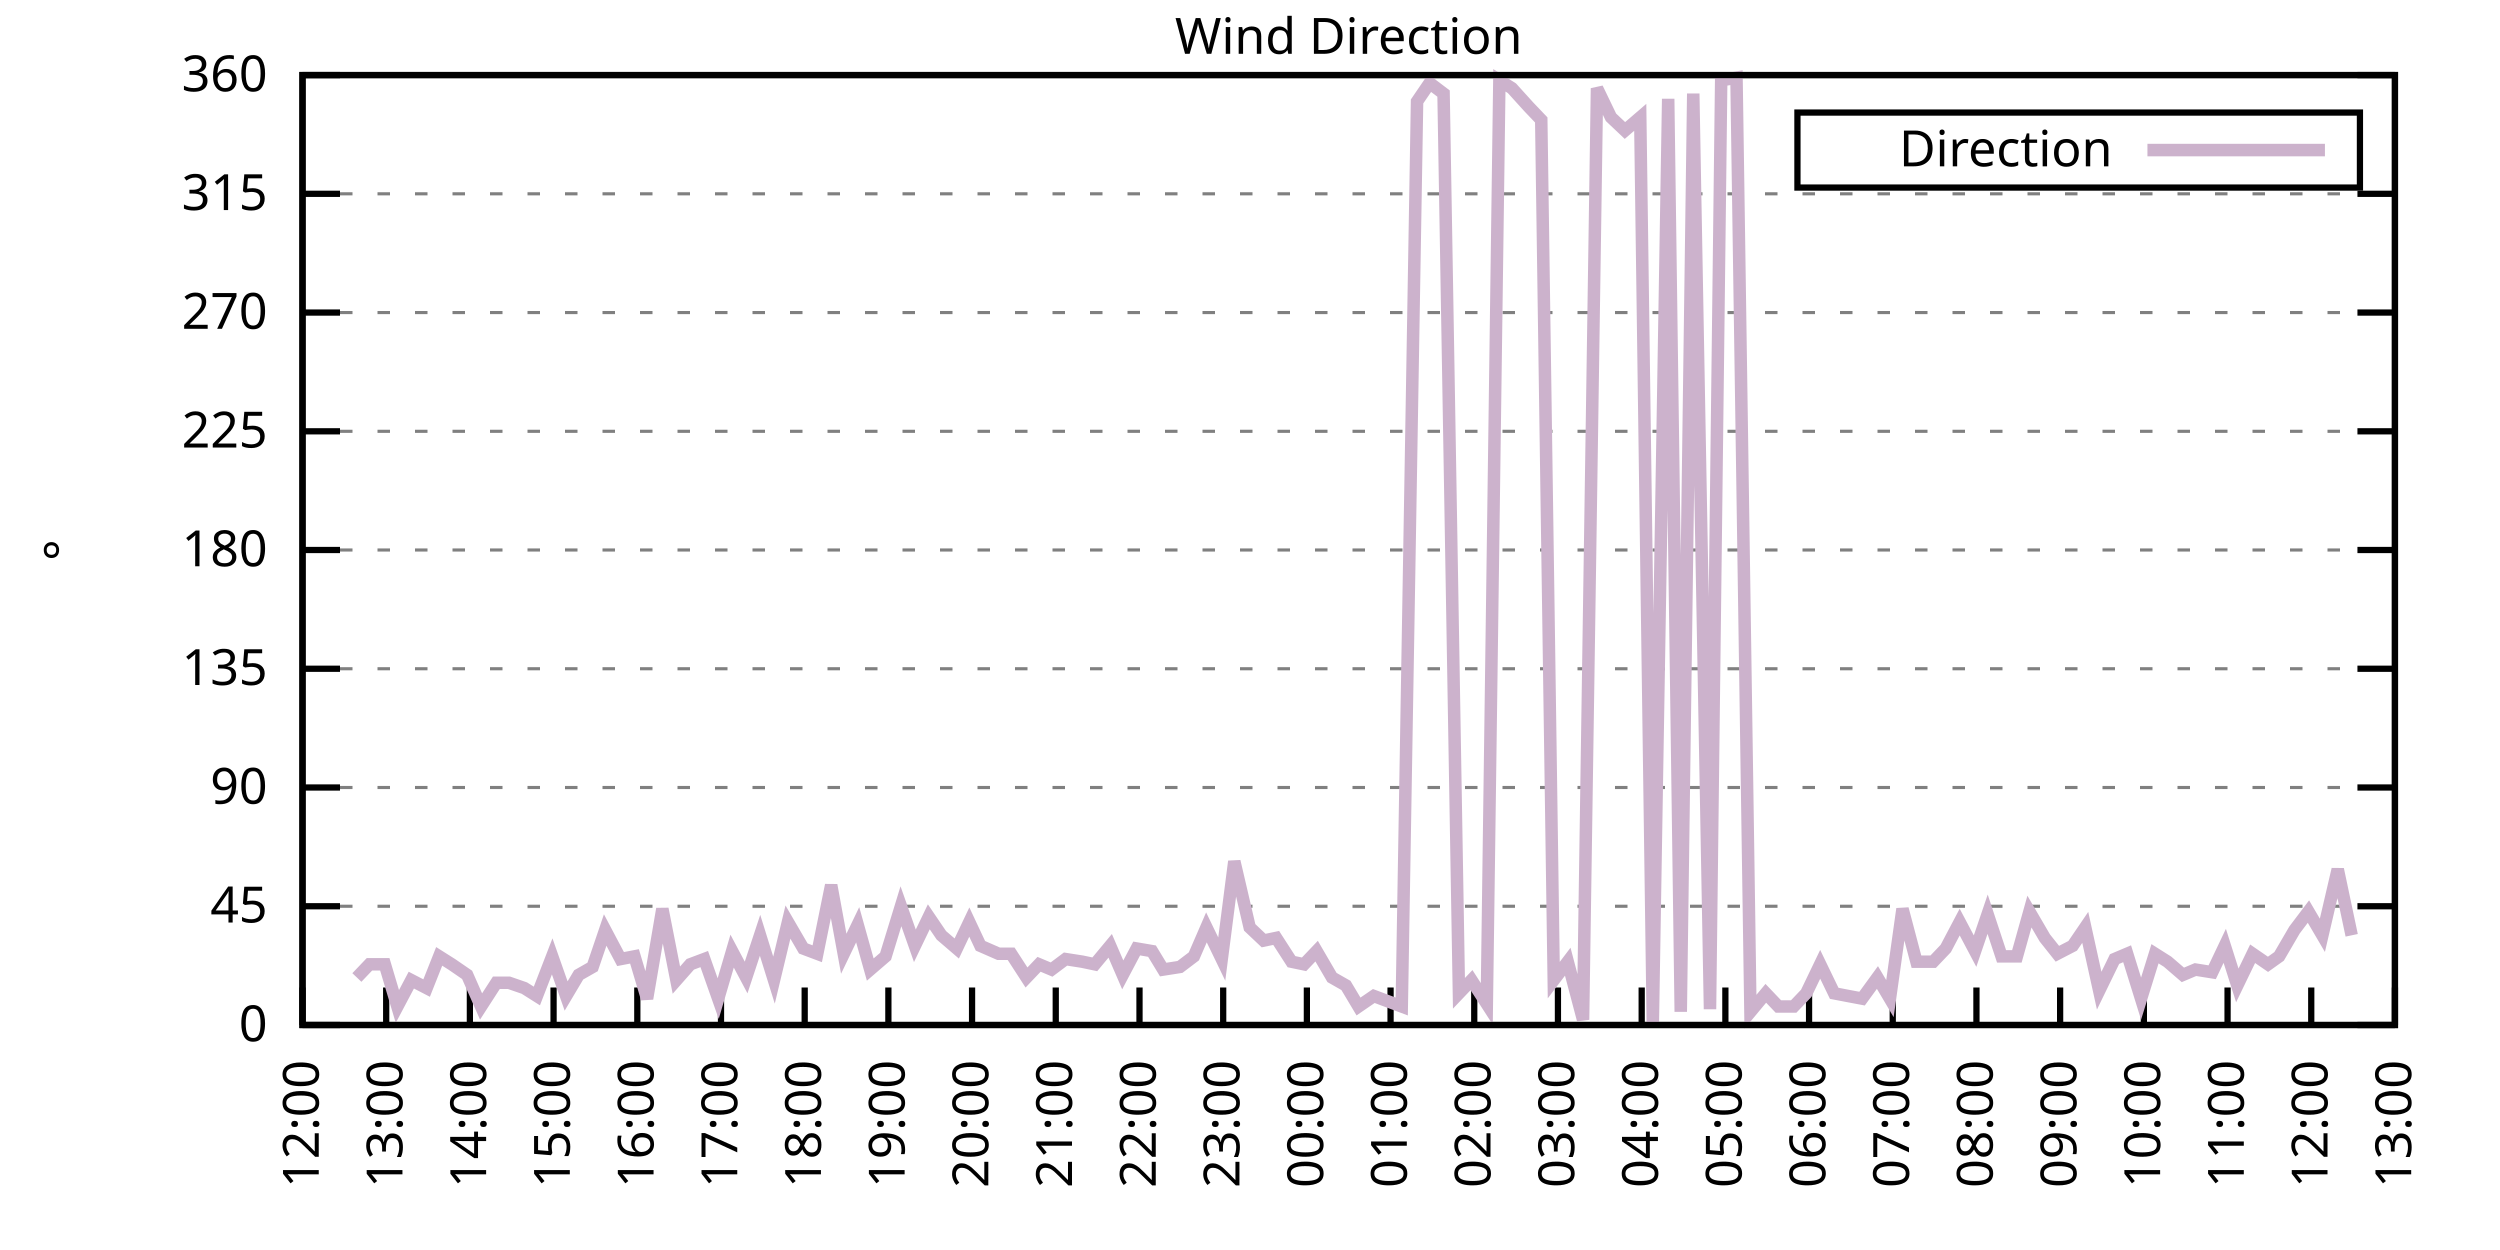
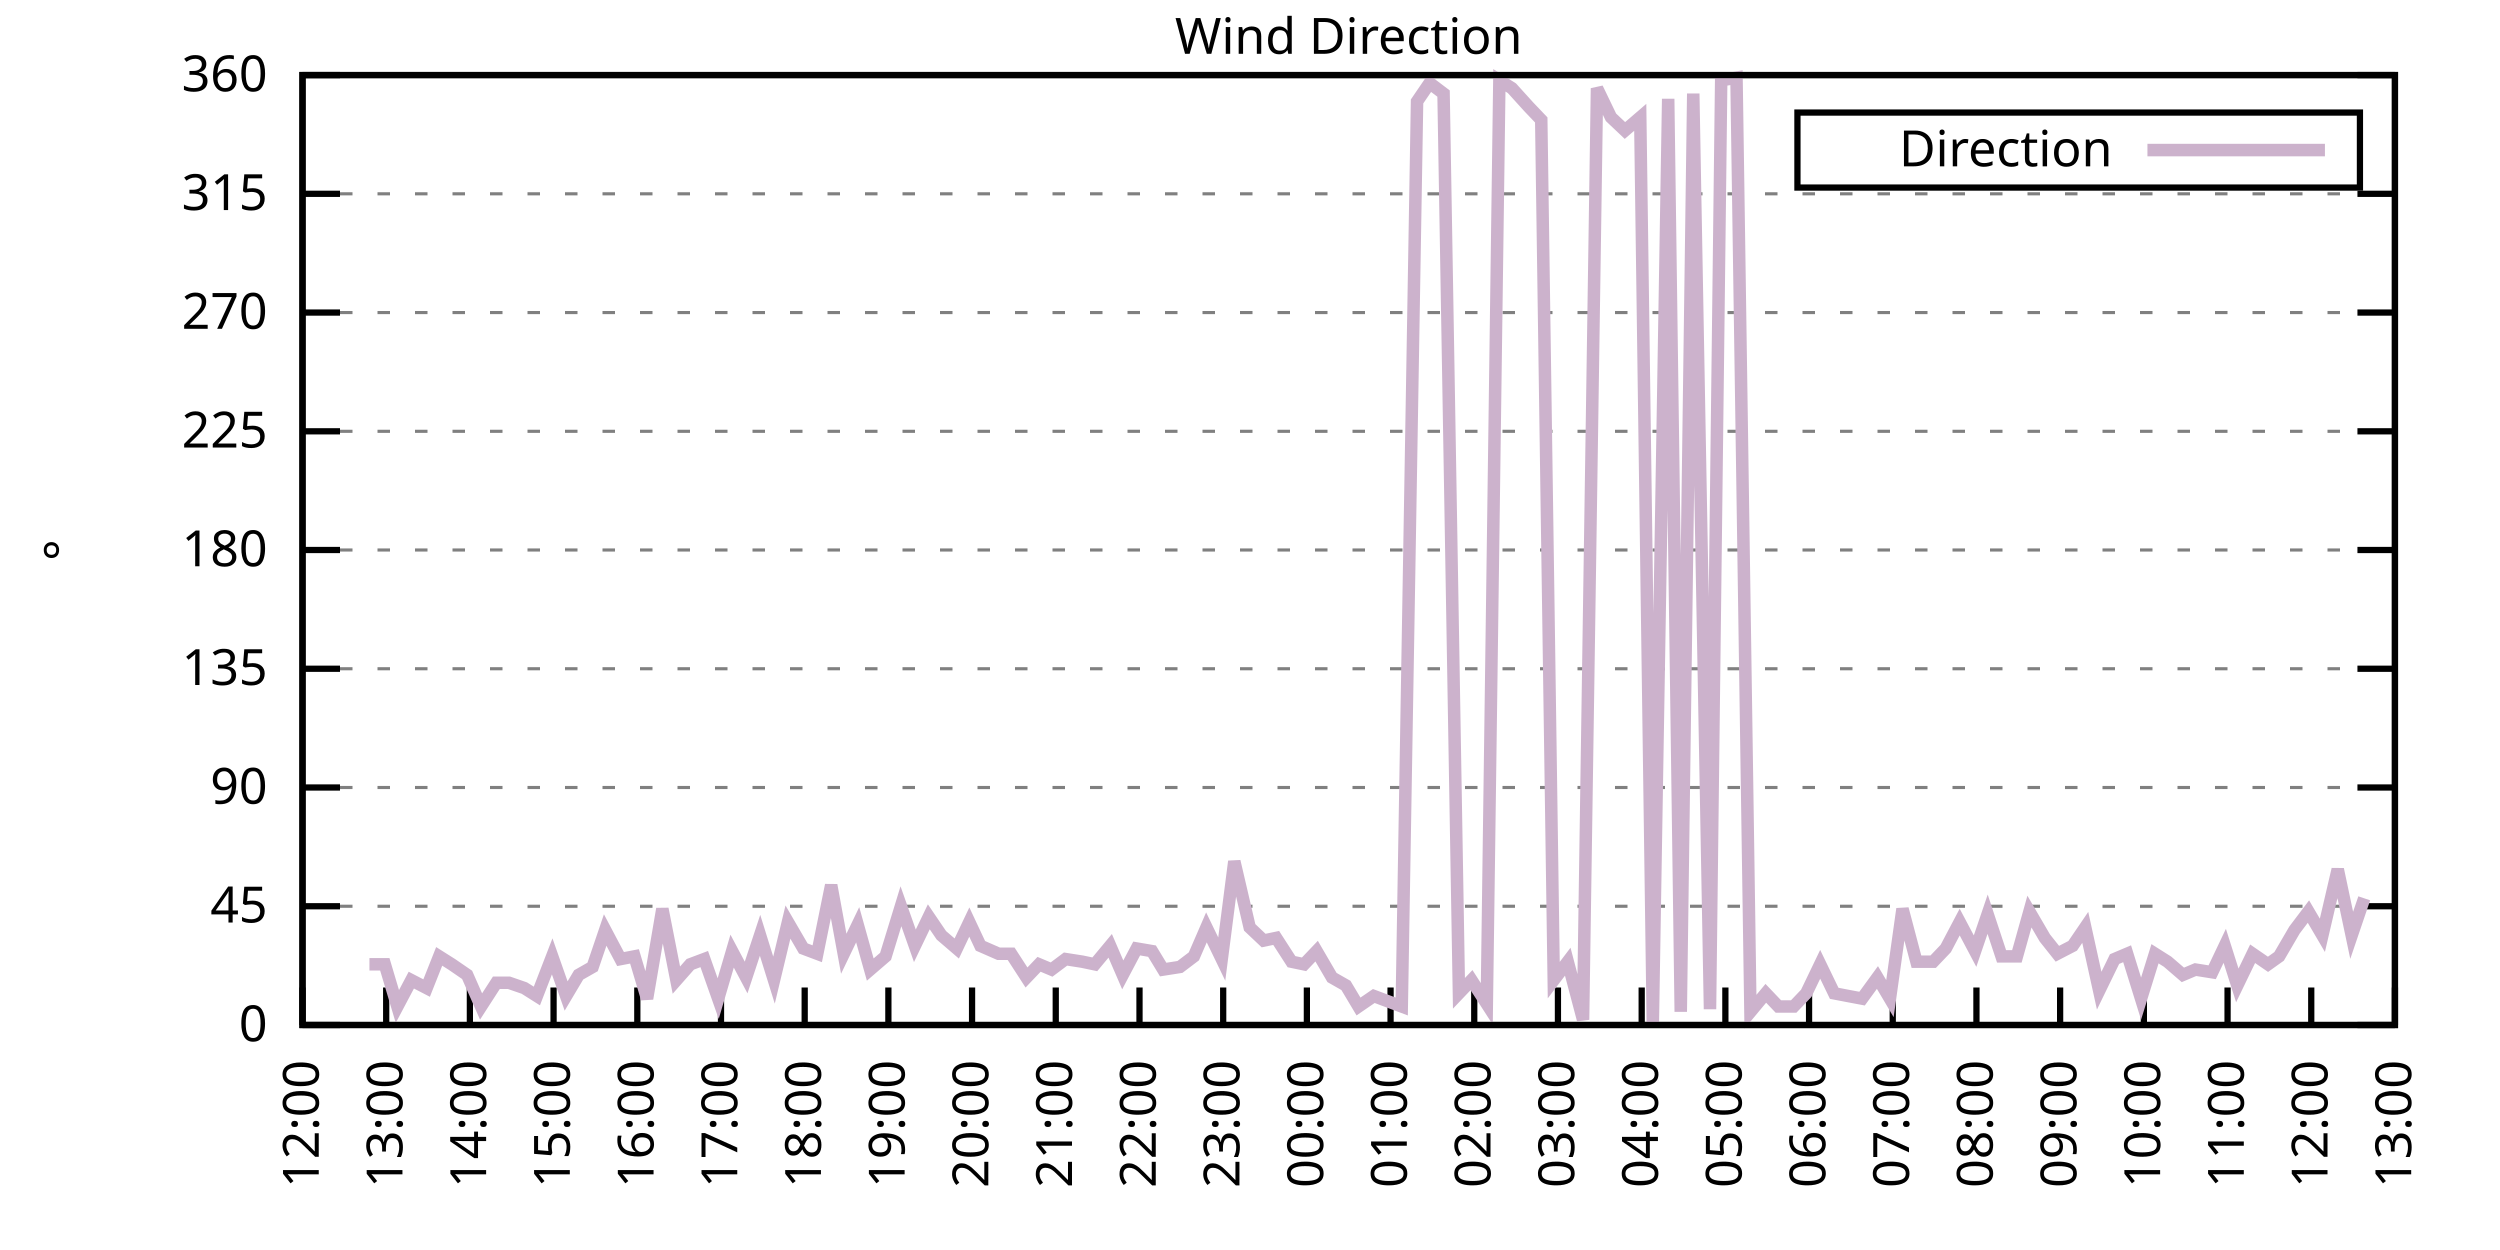
<svg xmlns="http://www.w3.org/2000/svg" xmlns:xlink="http://www.w3.org/1999/xlink" width="400" height="200" viewBox="0 0 400 200">
  <g id="gnuplot_canvas">
    <rect x="0" y="0" width="400" height="200" fill="none" />
    <defs>
      <circle id="gpDot" r="0.5" stroke-width="0.5" stroke="currentColor" />
      <path id="gpPt0" stroke-width="0.333" stroke="currentColor" d="M-1,0 h2 M0,-1 v2" />
      <path id="gpPt1" stroke-width="0.333" stroke="currentColor" d="M-1,-1 L1,1 M1,-1 L-1,1" />
      <path id="gpPt2" stroke-width="0.333" stroke="currentColor" d="M-1,0 L1,0 M0,-1 L0,1 M-1,-1 L1,1 M-1,1 L1,-1" />
      <rect id="gpPt3" stroke-width="0.333" stroke="currentColor" x="-1" y="-1" width="2" height="2" />
      <rect id="gpPt4" stroke-width="0.333" stroke="currentColor" fill="currentColor" x="-1" y="-1" width="2" height="2" />
      <circle id="gpPt5" stroke-width="0.333" stroke="currentColor" cx="0" cy="0" r="1" />
      <use xlink:href="#gpPt5" id="gpPt6" fill="currentColor" stroke="none" />
      <path id="gpPt7" stroke-width="0.333" stroke="currentColor" d="M0,-1.33 L-1.33,0.67 L1.33,0.67 z" />
      <use xlink:href="#gpPt7" id="gpPt8" fill="currentColor" stroke="none" />
      <use xlink:href="#gpPt7" id="gpPt9" stroke="currentColor" transform="rotate(180)" />
      <use xlink:href="#gpPt9" id="gpPt10" fill="currentColor" stroke="none" />
      <use xlink:href="#gpPt3" id="gpPt11" stroke="currentColor" transform="rotate(45)" />
      <use xlink:href="#gpPt11" id="gpPt12" fill="currentColor" stroke="none" />
      <path id="gpPt13" stroke-width="0.333" stroke="currentColor" d="M0,1.330 L1.265,0.411 L0.782,-1.067 L-0.782,-1.076 L-1.265,0.411 z" />
      <use xlink:href="#gpPt13" id="gpPt14" fill="currentColor" stroke="none" />
      <filter id="textbox" filterUnits="objectBoundingBox" x="0" y="0" height="1" width="1">
        <feFlood flood-color="white" flood-opacity="1" result="bgnd" />
        <feComposite in="SourceGraphic" in2="bgnd" operator="atop" />
      </filter>
      <filter id="greybox" filterUnits="objectBoundingBox" x="0" y="0" height="1" width="1">
        <feFlood flood-color="lightgrey" flood-opacity="1" result="grey" />
        <feComposite in="SourceGraphic" in2="grey" operator="atop" />
      </filter>
    </defs>
    <g fill="none" color="white" stroke="currentColor" stroke-width="1.00" stroke-linecap="butt" stroke-linejoin="miter">
</g>
    <g fill="none" color="black" stroke="currentColor" stroke-width="1.00" stroke-linecap="butt" stroke-linejoin="miter">
      <g stroke="none" shape-rendering="crispEdges">
        <polygon fill="rgb(255, 255, 255)" points="48.40,164.00 383.18,164.00 383.18,12.02 48.40,12.02 " />
      </g>
    </g>
    <g fill="none" color="black" stroke="currentColor" stroke-width="1.00" stroke-linecap="butt" stroke-linejoin="miter">
</g>
    <g fill="none" color="black" stroke="black" stroke-width="0.50" stroke-linecap="butt" stroke-linejoin="miter">
</g>
    <g fill="none" color="gray" stroke="currentColor" stroke-width="0.50" stroke-linecap="butt" stroke-linejoin="miter">
      <path stroke="gray" stroke-dasharray="2,4" class="gridline" d="M48.40,164.00 L383.19,164.00  " />
    </g>
    <g fill="none" color="gray" stroke="gray" stroke-width="1.00" stroke-linecap="butt" stroke-linejoin="miter">
</g>
    <g fill="none" color="black" stroke="currentColor" stroke-width="1.00" stroke-linecap="butt" stroke-linejoin="miter">
      <path stroke="black" d="M48.40,164.00 L54.40,164.00 M383.19,164.00 L377.19,164.00  " />
      <g transform="translate(42.80,166.60)" stroke="none" fill="black" font-family="Sans" font-size="8.00" text-anchor="end">
        <text>
          <tspan font-family="Sans"> 0</tspan>
        </text>
      </g>
    </g>
    <g fill="none" color="black" stroke="currentColor" stroke-width="1.00" stroke-linecap="butt" stroke-linejoin="miter">
</g>
    <g fill="none" color="black" stroke="black" stroke-width="0.50" stroke-linecap="butt" stroke-linejoin="miter">
</g>
    <g fill="none" color="gray" stroke="currentColor" stroke-width="0.50" stroke-linecap="butt" stroke-linejoin="miter">
      <path stroke="gray" stroke-dasharray="2,4" class="gridline" d="M48.40,145.00 L383.19,145.00  " />
    </g>
    <g fill="none" color="gray" stroke="gray" stroke-width="1.00" stroke-linecap="butt" stroke-linejoin="miter">
</g>
    <g fill="none" color="black" stroke="currentColor" stroke-width="1.00" stroke-linecap="butt" stroke-linejoin="miter">
      <path stroke="black" d="M48.40,145.00 L54.40,145.00 M383.19,145.00 L377.19,145.00  " />
      <g transform="translate(42.80,147.60)" stroke="none" fill="black" font-family="Sans" font-size="8.00" text-anchor="end">
        <text>
          <tspan font-family="Sans"> 45</tspan>
        </text>
      </g>
    </g>
    <g fill="none" color="black" stroke="currentColor" stroke-width="1.00" stroke-linecap="butt" stroke-linejoin="miter">
</g>
    <g fill="none" color="black" stroke="black" stroke-width="0.50" stroke-linecap="butt" stroke-linejoin="miter">
</g>
    <g fill="none" color="gray" stroke="currentColor" stroke-width="0.50" stroke-linecap="butt" stroke-linejoin="miter">
      <path stroke="gray" stroke-dasharray="2,4" class="gridline" d="M48.40,126.00 L383.19,126.00  " />
    </g>
    <g fill="none" color="gray" stroke="gray" stroke-width="1.00" stroke-linecap="butt" stroke-linejoin="miter">
</g>
    <g fill="none" color="black" stroke="currentColor" stroke-width="1.00" stroke-linecap="butt" stroke-linejoin="miter">
      <path stroke="black" d="M48.40,126.00 L54.40,126.00 M383.19,126.00 L377.19,126.00  " />
      <g transform="translate(42.80,128.60)" stroke="none" fill="black" font-family="Sans" font-size="8.00" text-anchor="end">
        <text>
          <tspan font-family="Sans"> 90</tspan>
        </text>
      </g>
    </g>
    <g fill="none" color="black" stroke="currentColor" stroke-width="1.00" stroke-linecap="butt" stroke-linejoin="miter">
</g>
    <g fill="none" color="black" stroke="black" stroke-width="0.50" stroke-linecap="butt" stroke-linejoin="miter">
</g>
    <g fill="none" color="gray" stroke="currentColor" stroke-width="0.50" stroke-linecap="butt" stroke-linejoin="miter">
      <path stroke="gray" stroke-dasharray="2,4" class="gridline" d="M48.40,107.00 L383.19,107.00  " />
    </g>
    <g fill="none" color="gray" stroke="gray" stroke-width="1.00" stroke-linecap="butt" stroke-linejoin="miter">
</g>
    <g fill="none" color="black" stroke="currentColor" stroke-width="1.00" stroke-linecap="butt" stroke-linejoin="miter">
      <path stroke="black" d="M48.40,107.00 L54.40,107.00 M383.19,107.00 L377.19,107.00  " />
      <g transform="translate(42.80,109.60)" stroke="none" fill="black" font-family="Sans" font-size="8.00" text-anchor="end">
        <text>
          <tspan font-family="Sans"> 135</tspan>
        </text>
      </g>
    </g>
    <g fill="none" color="black" stroke="currentColor" stroke-width="1.00" stroke-linecap="butt" stroke-linejoin="miter">
</g>
    <g fill="none" color="black" stroke="black" stroke-width="0.50" stroke-linecap="butt" stroke-linejoin="miter">
</g>
    <g fill="none" color="gray" stroke="currentColor" stroke-width="0.50" stroke-linecap="butt" stroke-linejoin="miter">
      <path stroke="gray" stroke-dasharray="2,4" class="gridline" d="M48.40,88.00 L383.19,88.00  " />
    </g>
    <g fill="none" color="gray" stroke="gray" stroke-width="1.00" stroke-linecap="butt" stroke-linejoin="miter">
</g>
    <g fill="none" color="black" stroke="currentColor" stroke-width="1.00" stroke-linecap="butt" stroke-linejoin="miter">
      <path stroke="black" d="M48.40,88.00 L54.40,88.00 M383.19,88.00 L377.19,88.00  " />
      <g transform="translate(42.80,90.60)" stroke="none" fill="black" font-family="Sans" font-size="8.00" text-anchor="end">
        <text>
          <tspan font-family="Sans"> 180</tspan>
        </text>
      </g>
    </g>
    <g fill="none" color="black" stroke="currentColor" stroke-width="1.00" stroke-linecap="butt" stroke-linejoin="miter">
</g>
    <g fill="none" color="black" stroke="black" stroke-width="0.50" stroke-linecap="butt" stroke-linejoin="miter">
</g>
    <g fill="none" color="gray" stroke="currentColor" stroke-width="0.50" stroke-linecap="butt" stroke-linejoin="miter">
      <path stroke="gray" stroke-dasharray="2,4" class="gridline" d="M48.40,69.01 L383.19,69.01  " />
    </g>
    <g fill="none" color="gray" stroke="gray" stroke-width="1.00" stroke-linecap="butt" stroke-linejoin="miter">
</g>
    <g fill="none" color="black" stroke="currentColor" stroke-width="1.00" stroke-linecap="butt" stroke-linejoin="miter">
      <path stroke="black" d="M48.40,69.01 L54.40,69.01 M383.19,69.01 L377.19,69.01  " />
      <g transform="translate(42.80,71.61)" stroke="none" fill="black" font-family="Sans" font-size="8.00" text-anchor="end">
        <text>
          <tspan font-family="Sans"> 225</tspan>
        </text>
      </g>
    </g>
    <g fill="none" color="black" stroke="currentColor" stroke-width="1.00" stroke-linecap="butt" stroke-linejoin="miter">
</g>
    <g fill="none" color="black" stroke="black" stroke-width="0.50" stroke-linecap="butt" stroke-linejoin="miter">
</g>
    <g fill="none" color="gray" stroke="currentColor" stroke-width="0.50" stroke-linecap="butt" stroke-linejoin="miter">
      <path stroke="gray" stroke-dasharray="2,4" class="gridline" d="M48.40,50.01 L383.19,50.01  " />
    </g>
    <g fill="none" color="gray" stroke="gray" stroke-width="1.00" stroke-linecap="butt" stroke-linejoin="miter">
</g>
    <g fill="none" color="black" stroke="currentColor" stroke-width="1.00" stroke-linecap="butt" stroke-linejoin="miter">
      <path stroke="black" d="M48.40,50.01 L54.40,50.01 M383.19,50.01 L377.19,50.01  " />
      <g transform="translate(42.80,52.61)" stroke="none" fill="black" font-family="Sans" font-size="8.00" text-anchor="end">
        <text>
          <tspan font-family="Sans"> 270</tspan>
        </text>
      </g>
    </g>
    <g fill="none" color="black" stroke="currentColor" stroke-width="1.00" stroke-linecap="butt" stroke-linejoin="miter">
</g>
    <g fill="none" color="black" stroke="black" stroke-width="0.50" stroke-linecap="butt" stroke-linejoin="miter">
</g>
    <g fill="none" color="gray" stroke="currentColor" stroke-width="0.50" stroke-linecap="butt" stroke-linejoin="miter">
      <path stroke="gray" stroke-dasharray="2,4" class="gridline" d="M48.40,31.01 L383.19,31.01  " />
    </g>
    <g fill="none" color="gray" stroke="gray" stroke-width="1.00" stroke-linecap="butt" stroke-linejoin="miter">
</g>
    <g fill="none" color="black" stroke="currentColor" stroke-width="1.00" stroke-linecap="butt" stroke-linejoin="miter">
      <path stroke="black" d="M48.40,31.01 L54.40,31.01 M383.19,31.01 L377.19,31.01  " />
      <g transform="translate(42.80,33.61)" stroke="none" fill="black" font-family="Sans" font-size="8.00" text-anchor="end">
        <text>
          <tspan font-family="Sans"> 315</tspan>
        </text>
      </g>
    </g>
    <g fill="none" color="black" stroke="currentColor" stroke-width="1.00" stroke-linecap="butt" stroke-linejoin="miter">
</g>
    <g fill="none" color="black" stroke="black" stroke-width="0.50" stroke-linecap="butt" stroke-linejoin="miter">
</g>
    <g fill="none" color="gray" stroke="currentColor" stroke-width="0.50" stroke-linecap="butt" stroke-linejoin="miter">
      <path stroke="gray" stroke-dasharray="2,4" class="gridline" d="M48.40,12.01 L383.19,12.01  " />
    </g>
    <g fill="none" color="gray" stroke="gray" stroke-width="1.00" stroke-linecap="butt" stroke-linejoin="miter">
</g>
    <g fill="none" color="black" stroke="currentColor" stroke-width="1.00" stroke-linecap="butt" stroke-linejoin="miter">
      <path stroke="black" d="M48.40,12.01 L54.40,12.01 M383.19,12.01 L377.19,12.01  " />
      <g transform="translate(42.80,14.61)" stroke="none" fill="black" font-family="Sans" font-size="8.00" text-anchor="end">
        <text>
          <tspan font-family="Sans"> 360</tspan>
        </text>
      </g>
    </g>
    <g fill="none" color="black" stroke="currentColor" stroke-width="1.00" stroke-linecap="butt" stroke-linejoin="miter">
      <path stroke="black" d="M48.40,164.00 L48.40,158.00  " />
      <g transform="translate(51.00,169.60) rotate(270.00)" stroke="none" fill="black" font-family="Sans" font-size="8.00" text-anchor="end">
        <text>
          <tspan font-family="Sans">12:00</tspan>
        </text>
      </g>
    </g>
    <g fill="none" color="black" stroke="currentColor" stroke-width="1.00" stroke-linecap="butt" stroke-linejoin="miter">
      <path stroke="black" d="M61.79,164.00 L61.79,158.00  " />
      <g transform="translate(64.39,169.60) rotate(270.00)" stroke="none" fill="black" font-family="Sans" font-size="8.00" text-anchor="end">
        <text>
          <tspan font-family="Sans">13:00</tspan>
        </text>
      </g>
    </g>
    <g fill="none" color="black" stroke="currentColor" stroke-width="1.00" stroke-linecap="butt" stroke-linejoin="miter">
      <path stroke="black" d="M75.18,164.00 L75.18,158.00  " />
      <g transform="translate(77.78,169.60) rotate(270.00)" stroke="none" fill="black" font-family="Sans" font-size="8.00" text-anchor="end">
        <text>
          <tspan font-family="Sans">14:00</tspan>
        </text>
      </g>
    </g>
    <g fill="none" color="black" stroke="currentColor" stroke-width="1.00" stroke-linecap="butt" stroke-linejoin="miter">
      <path stroke="black" d="M88.57,164.00 L88.57,158.00  " />
      <g transform="translate(91.17,169.60) rotate(270.00)" stroke="none" fill="black" font-family="Sans" font-size="8.00" text-anchor="end">
        <text>
          <tspan font-family="Sans">15:00</tspan>
        </text>
      </g>
    </g>
    <g fill="none" color="black" stroke="currentColor" stroke-width="1.00" stroke-linecap="butt" stroke-linejoin="miter">
      <path stroke="black" d="M101.97,164.00 L101.97,158.00  " />
      <g transform="translate(104.57,169.60) rotate(270.00)" stroke="none" fill="black" font-family="Sans" font-size="8.00" text-anchor="end">
        <text>
          <tspan font-family="Sans">16:00</tspan>
        </text>
      </g>
    </g>
    <g fill="none" color="black" stroke="currentColor" stroke-width="1.00" stroke-linecap="butt" stroke-linejoin="miter">
      <path stroke="black" d="M115.36,164.00 L115.36,158.00  " />
      <g transform="translate(117.96,169.60) rotate(270.00)" stroke="none" fill="black" font-family="Sans" font-size="8.00" text-anchor="end">
        <text>
          <tspan font-family="Sans">17:00</tspan>
        </text>
      </g>
    </g>
    <g fill="none" color="black" stroke="currentColor" stroke-width="1.00" stroke-linecap="butt" stroke-linejoin="miter">
      <path stroke="black" d="M128.75,164.00 L128.75,158.00  " />
      <g transform="translate(131.35,169.60) rotate(270.00)" stroke="none" fill="black" font-family="Sans" font-size="8.00" text-anchor="end">
        <text>
          <tspan font-family="Sans">18:00</tspan>
        </text>
      </g>
    </g>
    <g fill="none" color="black" stroke="currentColor" stroke-width="1.00" stroke-linecap="butt" stroke-linejoin="miter">
      <path stroke="black" d="M142.14,164.00 L142.14,158.00  " />
      <g transform="translate(144.74,169.60) rotate(270.00)" stroke="none" fill="black" font-family="Sans" font-size="8.00" text-anchor="end">
        <text>
          <tspan font-family="Sans">19:00</tspan>
        </text>
      </g>
    </g>
    <g fill="none" color="black" stroke="currentColor" stroke-width="1.00" stroke-linecap="butt" stroke-linejoin="miter">
      <path stroke="black" d="M155.53,164.00 L155.53,158.00  " />
      <g transform="translate(158.13,169.60) rotate(270.00)" stroke="none" fill="black" font-family="Sans" font-size="8.00" text-anchor="end">
        <text>
          <tspan font-family="Sans">20:00</tspan>
        </text>
      </g>
    </g>
    <g fill="none" color="black" stroke="currentColor" stroke-width="1.00" stroke-linecap="butt" stroke-linejoin="miter">
      <path stroke="black" d="M168.92,164.00 L168.92,158.00  " />
      <g transform="translate(171.52,169.60) rotate(270.00)" stroke="none" fill="black" font-family="Sans" font-size="8.00" text-anchor="end">
        <text>
          <tspan font-family="Sans">21:00</tspan>
        </text>
      </g>
    </g>
    <g fill="none" color="black" stroke="currentColor" stroke-width="1.00" stroke-linecap="butt" stroke-linejoin="miter">
      <path stroke="black" d="M182.32,164.00 L182.32,158.00  " />
      <g transform="translate(184.92,169.60) rotate(270.00)" stroke="none" fill="black" font-family="Sans" font-size="8.00" text-anchor="end">
        <text>
          <tspan font-family="Sans">22:00</tspan>
        </text>
      </g>
    </g>
    <g fill="none" color="black" stroke="currentColor" stroke-width="1.00" stroke-linecap="butt" stroke-linejoin="miter">
      <path stroke="black" d="M195.71,164.00 L195.71,158.00  " />
      <g transform="translate(198.31,169.60) rotate(270.00)" stroke="none" fill="black" font-family="Sans" font-size="8.00" text-anchor="end">
        <text>
          <tspan font-family="Sans">23:00</tspan>
        </text>
      </g>
    </g>
    <g fill="none" color="black" stroke="currentColor" stroke-width="1.00" stroke-linecap="butt" stroke-linejoin="miter">
      <path stroke="black" d="M209.10,164.00 L209.10,158.00  " />
      <g transform="translate(211.70,169.60) rotate(270.00)" stroke="none" fill="black" font-family="Sans" font-size="8.00" text-anchor="end">
        <text>
          <tspan font-family="Sans">00:00</tspan>
        </text>
      </g>
    </g>
    <g fill="none" color="black" stroke="currentColor" stroke-width="1.00" stroke-linecap="butt" stroke-linejoin="miter">
      <path stroke="black" d="M222.49,164.00 L222.49,158.00  " />
      <g transform="translate(225.09,169.60) rotate(270.00)" stroke="none" fill="black" font-family="Sans" font-size="8.00" text-anchor="end">
        <text>
          <tspan font-family="Sans">01:00</tspan>
        </text>
      </g>
    </g>
    <g fill="none" color="black" stroke="currentColor" stroke-width="1.00" stroke-linecap="butt" stroke-linejoin="miter">
      <path stroke="black" d="M235.88,164.00 L235.88,158.00  " />
      <g transform="translate(238.48,169.60) rotate(270.00)" stroke="none" fill="black" font-family="Sans" font-size="8.00" text-anchor="end">
        <text>
          <tspan font-family="Sans">02:00</tspan>
        </text>
      </g>
    </g>
    <g fill="none" color="black" stroke="currentColor" stroke-width="1.00" stroke-linecap="butt" stroke-linejoin="miter">
      <path stroke="black" d="M249.27,164.00 L249.27,158.00  " />
      <g transform="translate(251.87,169.60) rotate(270.00)" stroke="none" fill="black" font-family="Sans" font-size="8.00" text-anchor="end">
        <text>
          <tspan font-family="Sans">03:00</tspan>
        </text>
      </g>
    </g>
    <g fill="none" color="black" stroke="currentColor" stroke-width="1.00" stroke-linecap="butt" stroke-linejoin="miter">
      <path stroke="black" d="M262.67,164.00 L262.67,158.00  " />
      <g transform="translate(265.27,169.60) rotate(270.00)" stroke="none" fill="black" font-family="Sans" font-size="8.00" text-anchor="end">
        <text>
          <tspan font-family="Sans">04:00</tspan>
        </text>
      </g>
    </g>
    <g fill="none" color="black" stroke="currentColor" stroke-width="1.00" stroke-linecap="butt" stroke-linejoin="miter">
      <path stroke="black" d="M276.06,164.00 L276.06,158.00  " />
      <g transform="translate(278.66,169.60) rotate(270.00)" stroke="none" fill="black" font-family="Sans" font-size="8.00" text-anchor="end">
        <text>
          <tspan font-family="Sans">05:00</tspan>
        </text>
      </g>
    </g>
    <g fill="none" color="black" stroke="currentColor" stroke-width="1.00" stroke-linecap="butt" stroke-linejoin="miter">
      <path stroke="black" d="M289.45,164.00 L289.45,158.00  " />
      <g transform="translate(292.05,169.60) rotate(270.00)" stroke="none" fill="black" font-family="Sans" font-size="8.00" text-anchor="end">
        <text>
          <tspan font-family="Sans">06:00</tspan>
        </text>
      </g>
    </g>
    <g fill="none" color="black" stroke="currentColor" stroke-width="1.00" stroke-linecap="butt" stroke-linejoin="miter">
      <path stroke="black" d="M302.84,164.00 L302.84,158.00  " />
      <g transform="translate(305.44,169.60) rotate(270.00)" stroke="none" fill="black" font-family="Sans" font-size="8.00" text-anchor="end">
        <text>
          <tspan font-family="Sans">07:00</tspan>
        </text>
      </g>
    </g>
    <g fill="none" color="black" stroke="currentColor" stroke-width="1.00" stroke-linecap="butt" stroke-linejoin="miter">
      <path stroke="black" d="M316.23,164.00 L316.23,158.00  " />
      <g transform="translate(318.83,169.60) rotate(270.00)" stroke="none" fill="black" font-family="Sans" font-size="8.00" text-anchor="end">
        <text>
          <tspan font-family="Sans">08:00</tspan>
        </text>
      </g>
    </g>
    <g fill="none" color="black" stroke="currentColor" stroke-width="1.00" stroke-linecap="butt" stroke-linejoin="miter">
      <path stroke="black" d="M329.62,164.00 L329.62,158.00  " />
      <g transform="translate(332.22,169.60) rotate(270.00)" stroke="none" fill="black" font-family="Sans" font-size="8.00" text-anchor="end">
        <text>
          <tspan font-family="Sans">09:00</tspan>
        </text>
      </g>
    </g>
    <g fill="none" color="black" stroke="currentColor" stroke-width="1.00" stroke-linecap="butt" stroke-linejoin="miter">
      <path stroke="black" d="M343.02,164.00 L343.02,158.00  " />
      <g transform="translate(345.62,169.60) rotate(270.00)" stroke="none" fill="black" font-family="Sans" font-size="8.00" text-anchor="end">
        <text>
          <tspan font-family="Sans">10:00</tspan>
        </text>
      </g>
    </g>
    <g fill="none" color="black" stroke="currentColor" stroke-width="1.00" stroke-linecap="butt" stroke-linejoin="miter">
      <path stroke="black" d="M356.41,164.00 L356.41,158.00  " />
      <g transform="translate(359.01,169.60) rotate(270.00)" stroke="none" fill="black" font-family="Sans" font-size="8.00" text-anchor="end">
        <text>
          <tspan font-family="Sans">11:00</tspan>
        </text>
      </g>
    </g>
    <g fill="none" color="black" stroke="currentColor" stroke-width="1.00" stroke-linecap="butt" stroke-linejoin="miter">
      <path stroke="black" d="M369.80,164.00 L369.80,158.00  " />
      <g transform="translate(372.40,169.60) rotate(270.00)" stroke="none" fill="black" font-family="Sans" font-size="8.00" text-anchor="end">
        <text>
          <tspan font-family="Sans">12:00</tspan>
        </text>
      </g>
    </g>
    <g fill="none" color="black" stroke="currentColor" stroke-width="1.00" stroke-linecap="butt" stroke-linejoin="miter">
      <path stroke="black" d="M383.19,164.00 L383.19,158.00  " />
      <g transform="translate(385.79,169.60) rotate(270.00)" stroke="none" fill="black" font-family="Sans" font-size="8.00" text-anchor="end">
        <text>
          <tspan font-family="Sans">13:00</tspan>
        </text>
      </g>
    </g>
    <g fill="none" color="black" stroke="currentColor" stroke-width="1.00" stroke-linecap="butt" stroke-linejoin="miter">
</g>
    <g fill="none" color="black" stroke="currentColor" stroke-width="1.00" stroke-linecap="butt" stroke-linejoin="miter">
      <path stroke="black" d="M48.40,12.01 L48.40,164.00 L383.19,164.00 L383.19,12.01 L48.40,12.01 Z  " />
    </g>
    <g fill="none" color="black" stroke="currentColor" stroke-width="1.00" stroke-linecap="butt" stroke-linejoin="miter">
</g>
    <g fill="none" color="black" stroke="currentColor" stroke-width="1.00" stroke-linecap="butt" stroke-linejoin="miter">
      <path stroke="black" d="M287.59,30.01 L287.59,18.01 L377.59,18.01 L377.59,30.01 L287.59,30.01 Z  " />
    </g>
    <g id="Wind_direction_plot_1">
      <g fill="none" color="white" stroke="black" stroke-width="2.00" stroke-linecap="butt" stroke-linejoin="miter">
</g>
      <g fill="none" color="black" stroke="currentColor" stroke-width="2.00" stroke-linecap="butt" stroke-linejoin="miter">
        <g transform="translate(337.99,26.61)" stroke="none" fill="black" font-family="Sans" font-size="8.00" text-anchor="end">
          <text>
            <tspan font-family="Sans">Direction</tspan>
          </text>
        </g>
      </g>
      <g fill="none" color="black" stroke="currentColor" stroke-width="2.00" stroke-linecap="butt" stroke-linejoin="miter">
-         <path stroke="rgb(204, 178, 204)" d="M343.59,24.01 L371.99,24.01 M57.10,156.40 L59.11,154.29 L61.57,154.29 L63.58,161.04 L65.81,156.82 L68.26,158.09   L70.27,153.02 L72.28,154.29 L74.74,155.98 L76.97,161.04 L79.42,157.24 L81.43,157.24 L83.89,158.09 L85.90,159.36   L88.35,153.02 L90.58,159.36 L92.59,155.98 L94.82,154.71 L96.83,148.80 L99.29,153.45 L101.52,153.02 L103.53,159.78   L105.98,145.42 L108.22,156.82 L110.45,154.29 L112.68,153.45 L114.91,159.78 L117.14,152.18 L119.38,156.40 L121.61,149.65   L123.84,156.82 L126.07,147.53 L128.53,151.76 L130.76,152.60 L132.99,141.62 L135.00,152.60 L137.23,147.96 L139.24,155.13   L141.69,153.02 L144.15,145.00 L146.38,151.33 L148.61,146.69 L150.62,149.65 L153.08,151.76 L155.09,147.53 L156.87,151.33   L159.77,152.60 L161.78,152.60 L164.24,156.40 L166.25,154.29 L168.25,155.13 L170.49,153.45 L173.17,153.87 L175.17,154.29   L177.63,151.33 L179.64,155.98 L181.87,151.76 L184.32,152.18 L186.11,155.13 L188.79,154.71 L191.02,153.02 L193.03,148.38   L195.48,153.45 L197.49,137.82 L199.95,148.38 L202.18,150.49 L204.19,150.07 L206.64,153.87 L208.65,154.29 L210.66,152.18   L213.12,156.40 L215.35,157.67 L217.36,161.04 L219.81,159.36 L222.04,160.20 L224.28,161.04 L226.73,16.23 L228.74,13.28   L230.97,14.97 L233.43,158.93 L235.44,156.82 L237.89,160.62 L239.90,12.85 L241.91,14.12 L244.59,17.08 L246.60,19.19   L248.60,156.82 L250.84,153.87 L253.29,163.16 L255.52,14.12 L257.76,18.77 L259.99,20.88 L262.44,18.77 L264.45,163.58   L266.91,15.81 L268.92,161.89 L270.92,14.97 L273.60,161.47 L275.39,12.85 L277.84,12.43 L280.07,161.89 L282.53,158.93   L284.54,161.04 L286.99,161.04 L289.00,158.93 L291.23,154.29 L293.47,158.93 L295.70,159.36 L297.93,159.78 L300.39,156.40   L302.39,159.78 L304.40,145.42 L306.63,153.87 L309.31,153.87 L311.32,151.76 L313.55,147.53 L316.01,152.18 L318.02,146.27   L320.25,153.02 L322.70,153.02 L324.71,145.85 L327.17,150.07 L329.18,152.60 L331.63,151.33 L333.64,148.38 L335.87,158.51   L338.33,153.45 L340.34,152.60 L342.57,159.78 L344.80,152.60 L346.81,153.87 L349.26,155.98 L351.27,155.13 L353.95,155.56   L355.96,151.33 L357.97,157.67 L360.42,152.60 L362.88,154.29 L364.66,153.02 L367.12,148.80 L369.35,145.85 L371.58,149.65   L374.04,139.09 L376.27,149.65  " />
+         <path stroke="rgb(204, 178, 204)" d="M343.59,24.01 L371.99,24.01 M59.11,154.29 L61.57,154.29 L63.58,161.04 L65.81,156.82 L68.26,158.09 L70.27,153.02   L72.28,154.29 L74.74,155.98 L76.97,161.04 L79.42,157.24 L81.43,157.24 L83.89,158.09 L85.90,159.36 L88.35,153.02   L90.58,159.36 L92.59,155.98 L94.82,154.71 L96.83,148.80 L99.29,153.45 L101.52,153.02 L103.53,159.78 L105.98,145.42   L108.22,156.82 L110.45,154.29 L112.68,153.45 L114.91,159.78 L117.14,152.18 L119.38,156.40 L121.61,149.65 L123.84,156.82   L126.07,147.53 L128.53,151.76 L130.76,152.60 L132.99,141.62 L135.00,152.60 L137.23,147.96 L139.24,155.13 L141.69,153.02   L144.15,145.00 L146.38,151.33 L148.61,146.69 L150.62,149.65 L153.08,151.76 L155.09,147.53 L156.87,151.33 L159.77,152.60   L161.78,152.60 L164.24,156.40 L166.25,154.29 L168.25,155.13 L170.49,153.45 L173.17,153.87 L175.17,154.29 L177.63,151.33   L179.64,155.98 L181.87,151.76 L184.32,152.18 L186.11,155.13 L188.79,154.71 L191.02,153.02 L193.03,148.38 L195.48,153.45   L197.49,137.82 L199.95,148.38 L202.18,150.49 L204.19,150.07 L206.64,153.87 L208.65,154.29 L210.66,152.18 L213.12,156.40   L215.35,157.67 L217.36,161.04 L219.81,159.36 L222.04,160.20 L224.28,161.04 L226.73,16.23 L228.74,13.28 L230.97,14.97   L233.43,158.93 L235.44,156.82 L237.89,160.62 L239.90,12.85 L241.91,14.12 L244.59,17.08 L246.60,19.19 L248.60,156.82   L250.84,153.87 L253.29,163.16 L255.52,14.12 L257.76,18.77 L259.99,20.88 L262.44,18.77 L264.45,163.58 L266.91,15.81   L268.92,161.89 L270.92,14.97 L273.60,161.47 L275.39,12.85 L277.84,12.43 L280.07,161.89 L282.53,158.93 L284.54,161.04   L286.99,161.04 L289.00,158.93 L291.23,154.29 L293.47,158.93 L295.70,159.36 L297.93,159.78 L300.39,156.40 L302.39,159.78   L304.40,145.42 L306.63,153.87 L309.31,153.87 L311.32,151.76 L313.55,147.53 L316.01,152.18 L318.02,146.27 L320.25,153.02   L322.70,153.02 L324.71,145.85 L327.17,150.07 L329.18,152.60 L331.63,151.33 L333.64,148.38 L335.87,158.51 L338.33,153.45   L340.34,152.60 L342.57,159.78 L344.80,152.60 L346.81,153.87 L349.26,155.98 L351.27,155.13 L353.95,155.56 L355.96,151.33   L357.97,157.67 L360.42,152.60 L362.88,154.29 L364.66,153.02 L367.12,148.80 L369.35,145.85 L371.58,149.65 L374.04,139.09   L376.27,149.65 L378.28,143.73  " />
      </g>
    </g>
    <g fill="none" color="black" stroke="currentColor" stroke-width="2.00" stroke-linecap="butt" stroke-linejoin="miter">
</g>
    <g fill="none" color="black" stroke="black" stroke-width="1.00" stroke-linecap="butt" stroke-linejoin="miter">
</g>
    <g fill="none" color="black" stroke="currentColor" stroke-width="1.00" stroke-linecap="butt" stroke-linejoin="miter">
      <path stroke="black" d="M48.40,12.01 L48.40,164.00 L383.19,164.00 L383.19,12.01 L48.40,12.01 Z  " />
      <g transform="translate(12.80,88.01) rotate(270.00)" stroke="none" fill="black" font-family="Sans" font-size="8.00" text-anchor="middle">
        <text>
          <tspan font-family="Sans">°</tspan>
        </text>
      </g>
    </g>
    <g fill="none" color="black" stroke="currentColor" stroke-width="1.00" stroke-linecap="butt" stroke-linejoin="miter">
</g>
    <g fill="none" color="black" stroke="currentColor" stroke-width="1.00" stroke-linecap="butt" stroke-linejoin="miter">
      <g transform="translate(215.79,8.61)" stroke="none" fill="black" font-family="Sans" font-size="8.00" text-anchor="middle">
        <text>
          <tspan font-family="Sans">Wind Direction</tspan>
        </text>
      </g>
    </g>
    <g fill="none" color="black" stroke="currentColor" stroke-width="1.00" stroke-linecap="butt" stroke-linejoin="miter">
</g>
  </g>
</svg>
